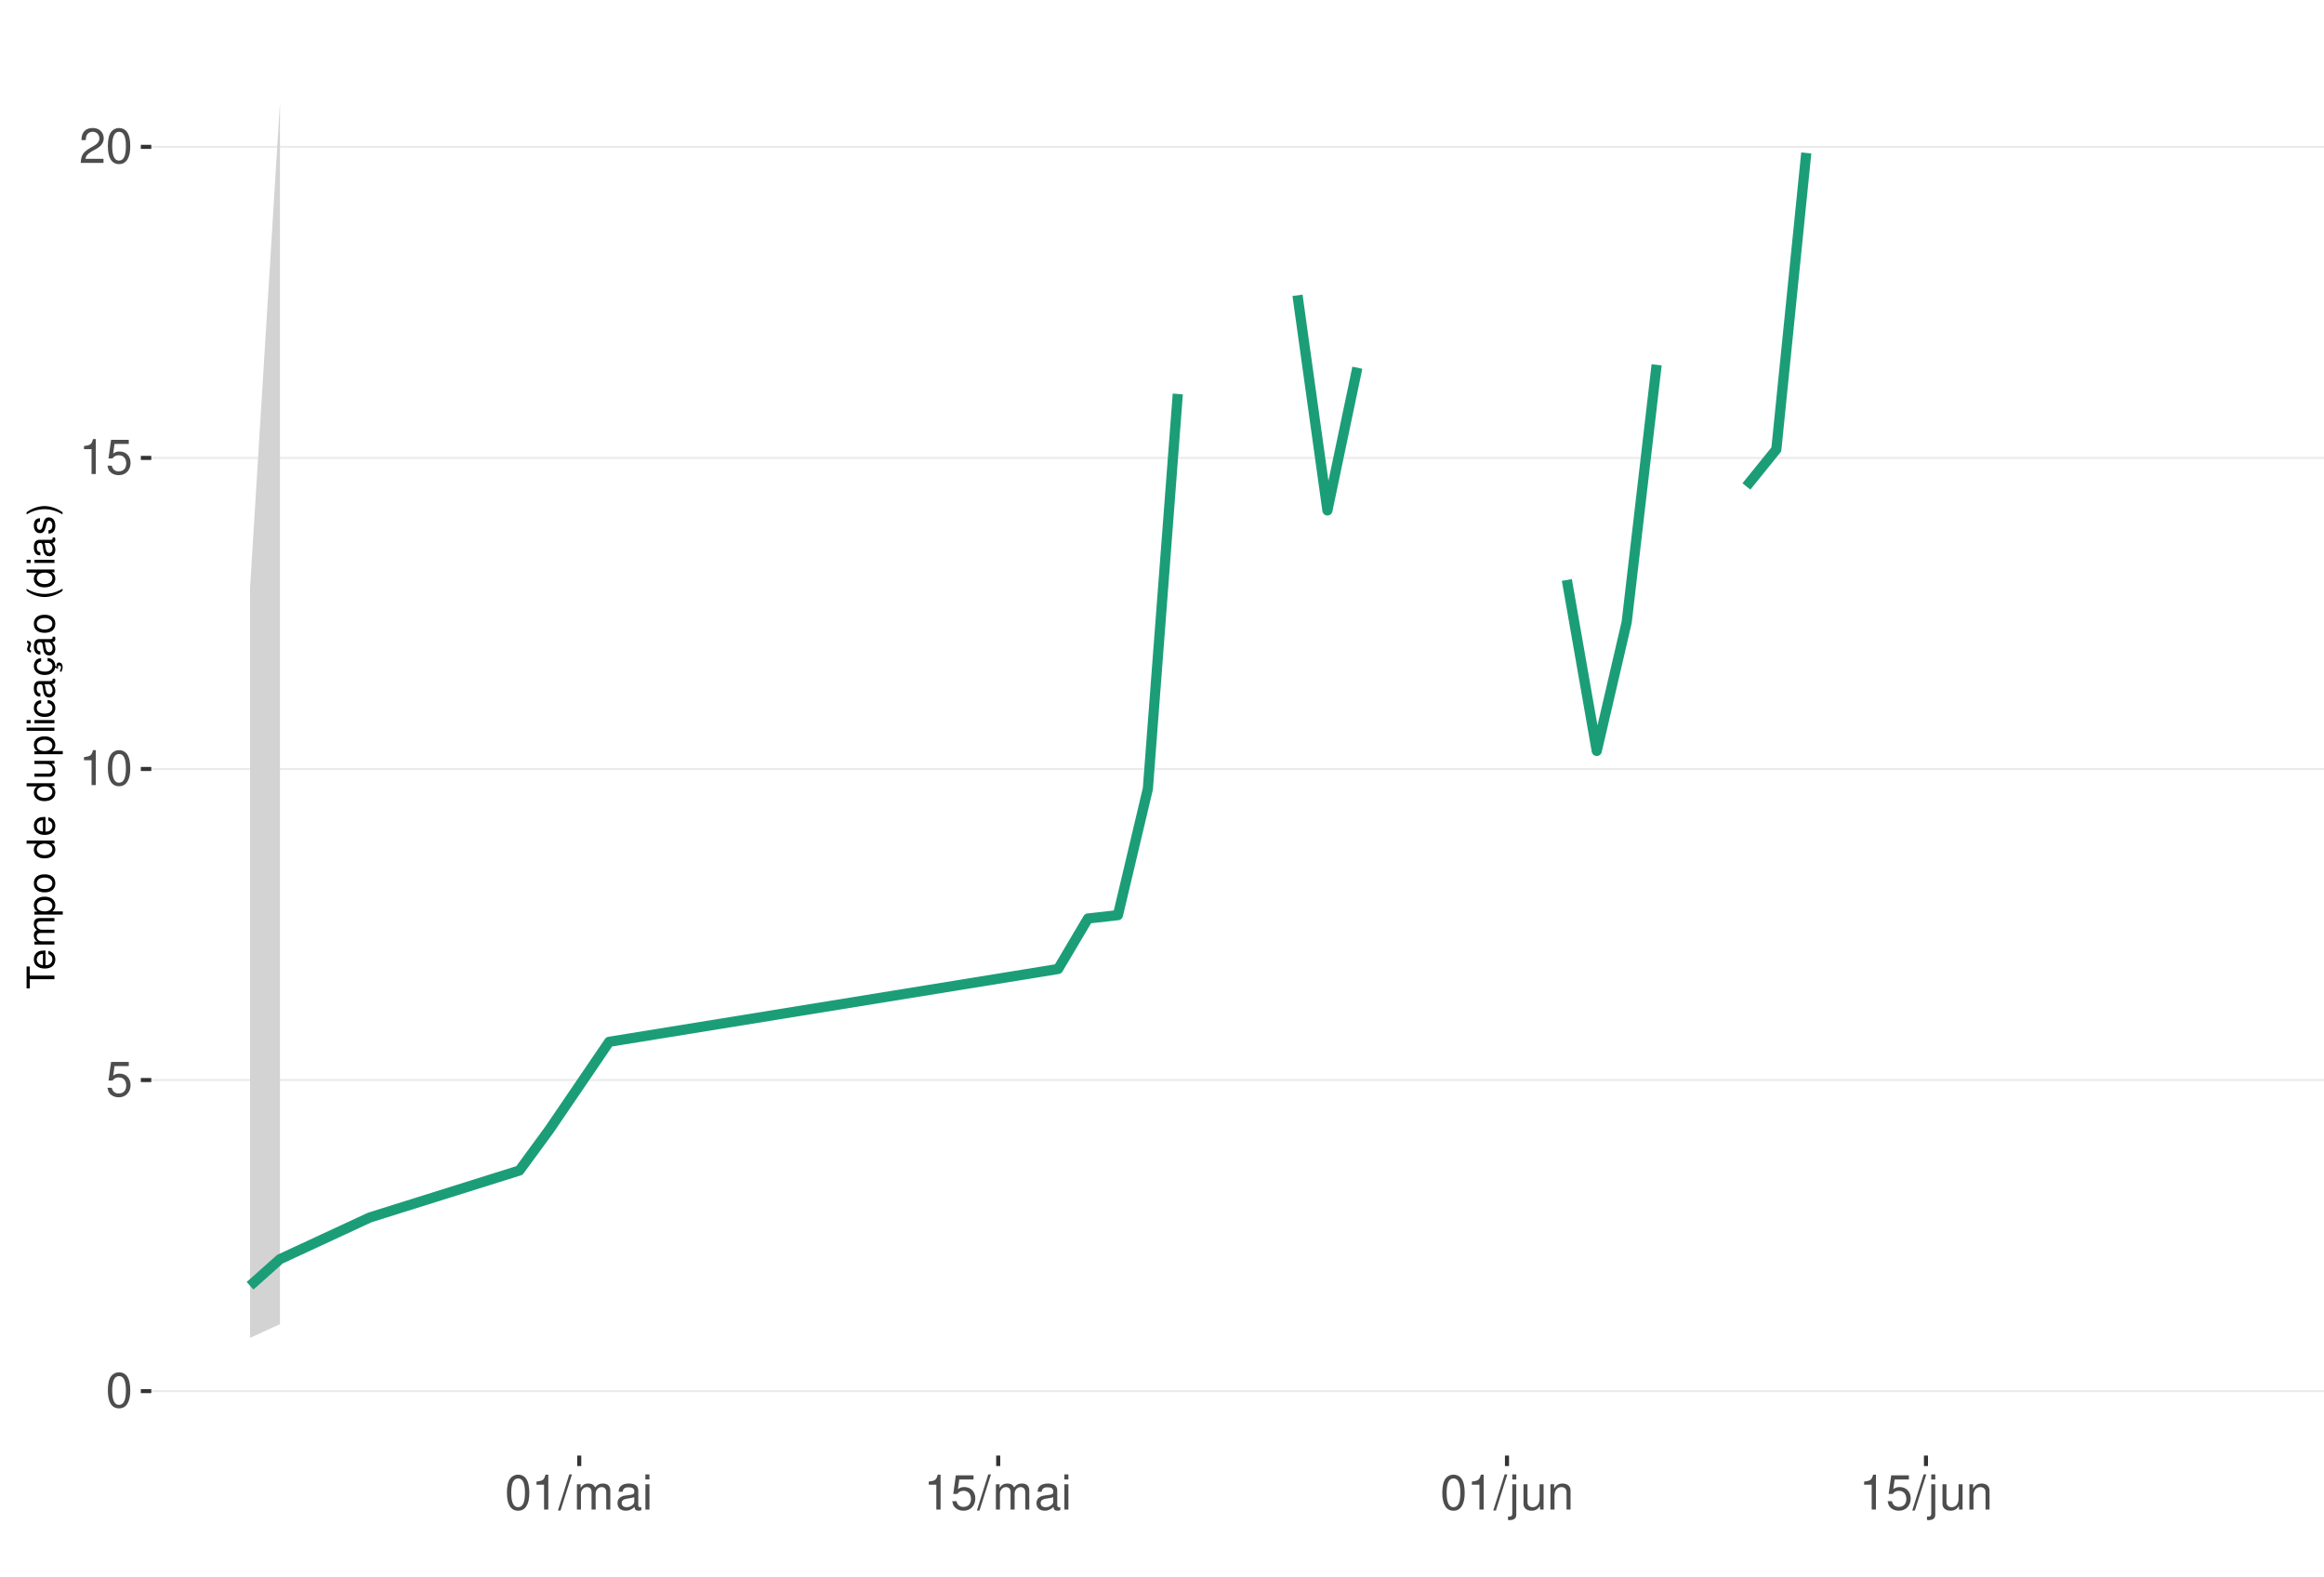
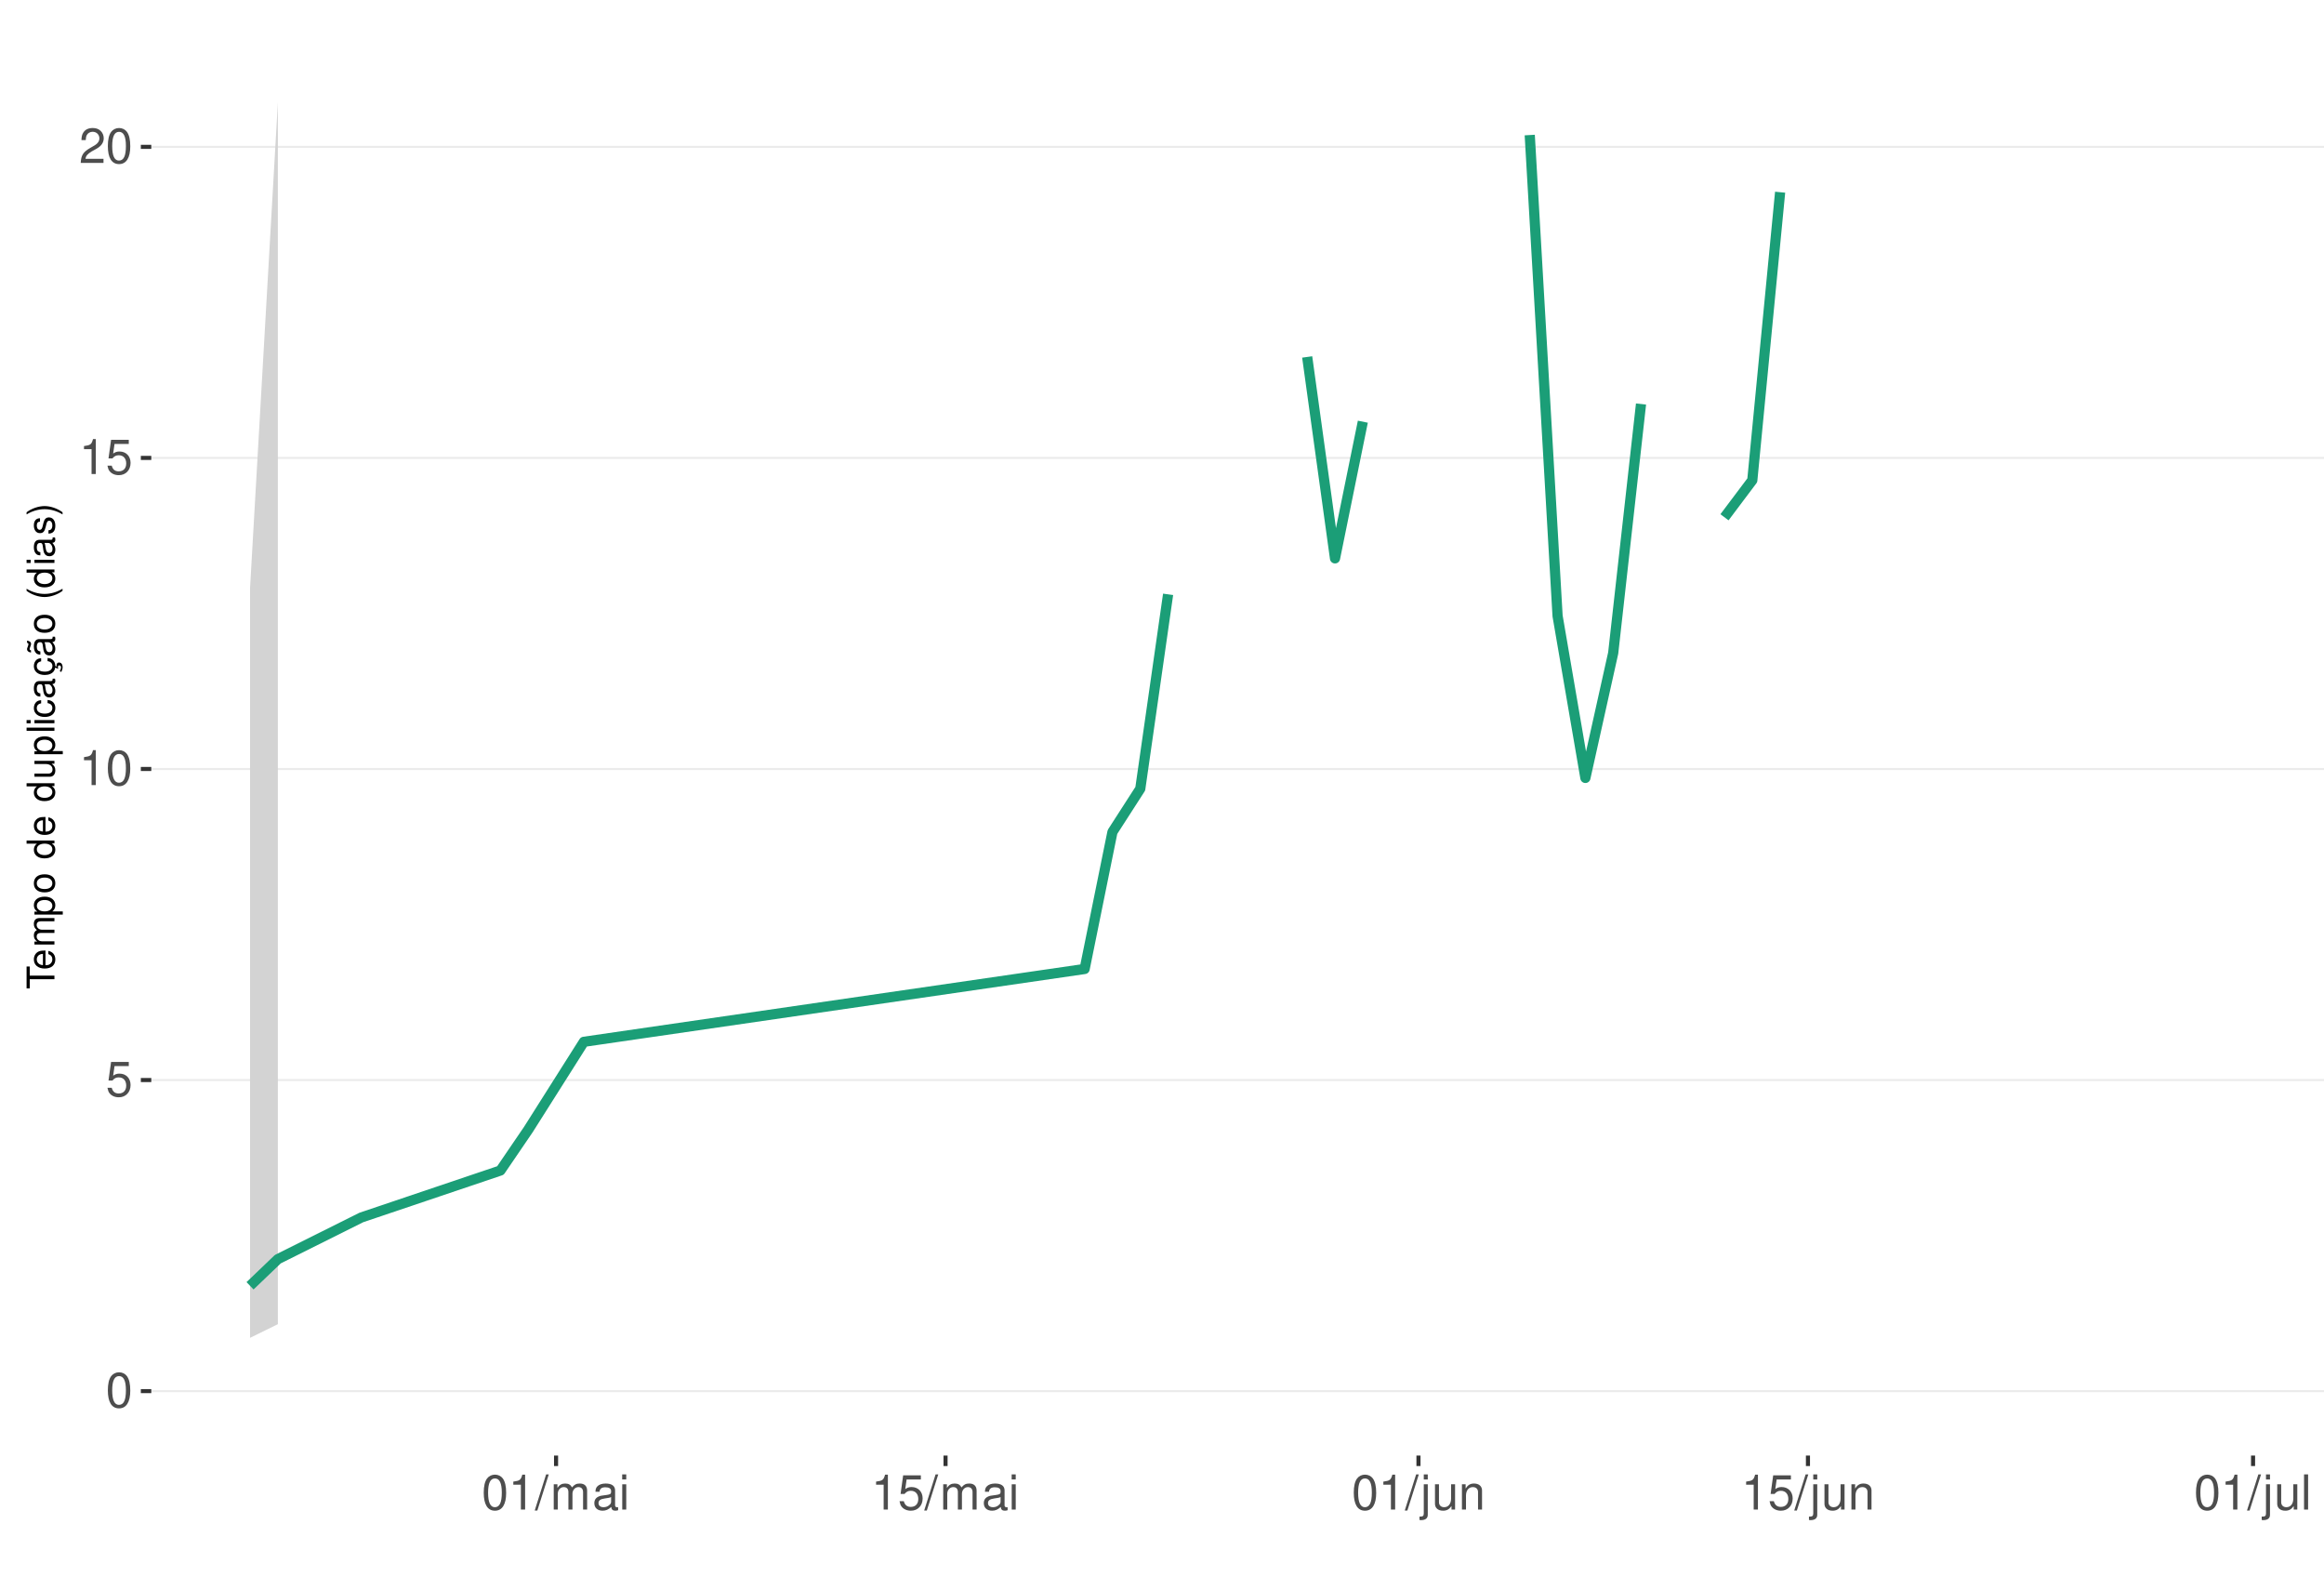
<svg xmlns="http://www.w3.org/2000/svg" xmlns:xlink="http://www.w3.org/1999/xlink" width="609pt" height="413pt" viewBox="0 0 609 413" version="1.1">
  <defs>
    <g>
      <symbol overflow="visible" id="glyph0-0">
        <path style="stroke:none;" d="" />
      </symbol>
      <symbol overflow="visible" id="glyph0-1">
        <path style="stroke:none;" d="M 3.484 -9.156 C 2.641 -9.156 1.891 -8.766 1.422 -8.156 C 0.828 -7.344 0.547 -6.125 0.547 -4.422 C 0.547 -1.344 1.562 0.297 3.484 0.297 C 5.375 0.297 6.422 -1.344 6.422 -4.359 C 6.422 -6.125 6.141 -7.312 5.547 -8.156 C 5.078 -8.781 4.328 -9.156 3.484 -9.156 Z M 3.484 -8.156 C 4.688 -8.156 5.281 -6.938 5.281 -4.453 C 5.281 -1.844 4.703 -0.625 3.453 -0.625 C 2.281 -0.625 1.688 -1.891 1.688 -4.422 C 1.688 -6.938 2.281 -8.156 3.484 -8.156 Z M 3.484 -8.156 " />
      </symbol>
      <symbol overflow="visible" id="glyph0-2">
        <path style="stroke:none;" d="M 6.031 -8.969 L 1.391 -8.969 L 0.719 -4.094 L 1.75 -4.094 C 2.266 -4.703 2.703 -4.922 3.406 -4.922 C 4.609 -4.922 5.359 -4.094 5.359 -2.766 C 5.359 -1.484 4.609 -0.703 3.391 -0.703 C 2.422 -0.703 1.828 -1.188 1.562 -2.203 L 0.438 -2.203 C 0.594 -1.469 0.719 -1.109 0.984 -0.781 C 1.5 -0.094 2.406 0.297 3.422 0.297 C 5.234 0.297 6.5 -1.031 6.5 -2.922 C 6.5 -4.703 5.312 -5.906 3.594 -5.906 C 2.969 -5.906 2.453 -5.75 1.938 -5.359 L 2.297 -7.875 L 6.031 -7.875 Z M 6.031 -8.969 " />
      </symbol>
      <symbol overflow="visible" id="glyph0-3">
        <path style="stroke:none;" d="M 3.281 -6.516 L 3.281 0 L 4.391 0 L 4.391 -9.156 L 3.656 -9.156 C 3.266 -7.75 3.016 -7.562 1.297 -7.328 L 1.297 -6.516 Z M 3.281 -6.516 " />
      </symbol>
      <symbol overflow="visible" id="glyph0-4">
        <path style="stroke:none;" d="M 6.406 -1.094 L 1.688 -1.094 C 1.797 -1.859 2.203 -2.344 3.297 -3.016 L 4.562 -3.719 C 5.828 -4.422 6.469 -5.359 6.469 -6.484 C 6.469 -7.234 6.156 -7.953 5.625 -8.438 C 5.094 -8.922 4.438 -9.156 3.594 -9.156 C 2.453 -9.156 1.609 -8.75 1.109 -7.953 C 0.797 -7.484 0.656 -6.906 0.625 -5.984 L 1.75 -5.984 C 1.781 -6.609 1.859 -6.969 2.016 -7.281 C 2.297 -7.828 2.891 -8.172 3.562 -8.172 C 4.562 -8.172 5.328 -7.438 5.328 -6.453 C 5.328 -5.719 4.906 -5.094 4.109 -4.625 L 2.953 -3.953 C 1.078 -2.875 0.531 -2.016 0.438 -0.016 L 6.406 -0.016 Z M 6.406 -1.094 " />
      </symbol>
      <symbol overflow="visible" id="glyph0-5">
        <path style="stroke:none;" d="M 2.891 -9.219 L -0.094 0.25 L 0.594 0.25 L 3.594 -9.219 Z M 2.891 -9.219 " />
      </symbol>
      <symbol overflow="visible" id="glyph0-6">
        <path style="stroke:none;" d="M 0.891 -6.625 L 0.891 0 L 1.953 0 L 1.953 -4.156 C 1.953 -5.125 2.641 -5.891 3.5 -5.891 C 4.297 -5.891 4.734 -5.422 4.734 -4.562 L 4.734 0 L 5.797 0 L 5.797 -4.156 C 5.797 -5.125 6.5 -5.891 7.359 -5.891 C 8.125 -5.891 8.578 -5.406 8.578 -4.562 L 8.578 0 L 9.641 0 L 9.641 -4.969 C 9.641 -6.156 8.953 -6.828 7.719 -6.828 C 6.828 -6.828 6.297 -6.562 5.688 -5.812 C 5.297 -6.516 4.766 -6.828 3.891 -6.828 C 3.016 -6.828 2.422 -6.5 1.859 -5.688 L 1.859 -6.625 Z M 0.891 -6.625 " />
      </symbol>
      <symbol overflow="visible" id="glyph0-7">
        <path style="stroke:none;" d="M 6.766 -0.625 C 6.656 -0.594 6.609 -0.594 6.547 -0.594 C 6.172 -0.594 5.969 -0.781 5.969 -1.109 L 5.969 -5.016 C 5.969 -6.188 5.109 -6.828 3.484 -6.828 C 2.5 -6.828 1.734 -6.547 1.281 -6.047 C 0.969 -5.703 0.844 -5.328 0.828 -4.672 L 1.891 -4.672 C 1.969 -5.484 2.453 -5.844 3.438 -5.844 C 4.406 -5.844 4.922 -5.5 4.922 -4.859 L 4.922 -4.578 C 4.906 -4.125 4.688 -3.969 3.828 -3.844 C 2.328 -3.656 2.094 -3.609 1.703 -3.438 C 0.922 -3.109 0.531 -2.531 0.531 -1.672 C 0.531 -0.469 1.359 0.297 2.703 0.297 C 3.547 0.297 4.219 0 4.969 -0.688 C 5.031 0 5.359 0.297 6.047 0.297 C 6.281 0.297 6.422 0.266 6.766 0.172 Z M 4.922 -2.094 C 4.922 -1.734 4.828 -1.516 4.5 -1.234 C 4.078 -0.828 3.562 -0.625 2.938 -0.625 C 2.109 -0.625 1.625 -1.031 1.625 -1.703 C 1.625 -2.391 2.094 -2.75 3.234 -2.906 C 4.359 -3.062 4.562 -3.109 4.922 -3.281 Z M 4.922 -2.094 " />
      </symbol>
      <symbol overflow="visible" id="glyph0-8">
        <path style="stroke:none;" d="M 1.891 -6.625 L 0.844 -6.625 L 0.844 0 L 1.891 0 Z M 1.891 -9.219 L 0.828 -9.219 L 0.828 -7.891 L 1.891 -7.891 Z M 1.891 -9.219 " />
      </symbol>
      <symbol overflow="visible" id="glyph0-9">
        <path style="stroke:none;" d="M 0.891 -6.625 L 0.891 0.969 C 0.891 1.625 0.688 1.828 0.031 1.828 C -0.047 1.828 -0.094 1.828 -0.234 1.828 L -0.234 2.719 C -0.094 2.75 -0.031 2.766 0.125 2.766 C 1.312 2.766 1.938 2.297 1.938 1.375 L 1.938 -6.625 Z M 1.938 -9.219 L 0.891 -9.219 L 0.891 -7.891 L 1.938 -7.891 Z M 1.938 -9.219 " />
      </symbol>
      <symbol overflow="visible" id="glyph0-10">
        <path style="stroke:none;" d="M 6.094 0 L 6.094 -6.625 L 5.047 -6.625 L 5.047 -2.875 C 5.047 -1.516 4.344 -0.625 3.234 -0.625 C 2.406 -0.625 1.875 -1.141 1.875 -1.938 L 1.875 -6.625 L 0.828 -6.625 L 0.828 -1.516 C 0.828 -0.422 1.641 0.297 2.938 0.297 C 3.906 0.297 4.531 -0.047 5.156 -0.922 L 5.156 0 Z M 6.094 0 " />
      </symbol>
      <symbol overflow="visible" id="glyph0-11">
        <path style="stroke:none;" d="M 0.891 -6.625 L 0.891 0 L 1.953 0 L 1.953 -3.656 C 1.953 -5.016 2.656 -5.891 3.75 -5.891 C 4.578 -5.891 5.109 -5.391 5.109 -4.594 L 5.109 0 L 6.156 0 L 6.156 -5.016 C 6.156 -6.109 5.344 -6.828 4.062 -6.828 C 3.078 -6.828 2.438 -6.438 1.859 -5.516 L 1.859 -6.625 Z M 0.891 -6.625 " />
+       </symbol>
+       <symbol overflow="visible" id="glyph0-12">
+         <path style="stroke:none;" d="M 1.922 -9.219 L 0.859 -9.219 L 0.859 0 L 1.922 0 Z M 1.922 -9.219 " />
      </symbol>
      <symbol overflow="visible" id="glyph1-0">
        <path style="stroke:none;" d="" />
      </symbol>
      <symbol overflow="visible" id="glyph1-1">
        <path style="stroke:none;" d="M -6.469 -3.547 L -6.469 -5.938 L -7.297 -5.938 L -7.297 -0.203 L -6.469 -0.203 L -6.469 -2.609 L 0 -2.609 L 0 -3.547 Z M -6.469 -3.547 " />
      </symbol>
      <symbol overflow="visible" id="glyph1-2">
        <path style="stroke:none;" d="M -2.344 -5.125 C -3.141 -5.125 -3.625 -5.062 -4.016 -4.922 C -4.875 -4.578 -5.391 -3.781 -5.391 -2.797 C -5.391 -1.344 -4.281 -0.406 -2.547 -0.406 C -0.812 -0.406 0.234 -1.297 0.234 -2.781 C 0.234 -3.984 -0.453 -4.812 -1.594 -5.016 L -1.594 -4.188 C -0.906 -3.953 -0.547 -3.484 -0.547 -2.812 C -0.547 -2.281 -0.781 -1.828 -1.219 -1.547 C -1.516 -1.344 -1.812 -1.281 -2.344 -1.266 Z M -3.016 -1.297 C -3.984 -1.359 -4.625 -1.953 -4.625 -2.797 C -4.625 -3.641 -3.953 -4.234 -3.016 -4.234 Z M -3.016 -1.297 " />
      </symbol>
      <symbol overflow="visible" id="glyph1-3">
        <path style="stroke:none;" d="M -5.234 -0.703 L 0 -0.703 L 0 -1.547 L -3.297 -1.547 C -4.047 -1.547 -4.656 -2.094 -4.656 -2.766 C -4.656 -3.391 -4.281 -3.734 -3.609 -3.734 L 0 -3.734 L 0 -4.578 L -3.297 -4.578 C -4.047 -4.578 -4.656 -5.125 -4.656 -5.812 C -4.656 -6.422 -4.266 -6.781 -3.609 -6.781 L 0 -6.781 L 0 -7.625 L -3.938 -7.625 C -4.875 -7.625 -5.391 -7.078 -5.391 -6.094 C -5.391 -5.406 -5.188 -4.984 -4.594 -4.484 C -5.156 -4.188 -5.391 -3.766 -5.391 -3.078 C -5.391 -2.375 -5.125 -1.906 -4.5 -1.469 L -5.234 -1.469 Z M -5.234 -0.703 " />
      </symbol>
      <symbol overflow="visible" id="glyph1-4">
        <path style="stroke:none;" d="M 2.188 -0.547 L 2.188 -1.375 L -0.547 -1.375 C -0.016 -1.812 0.234 -2.312 0.234 -2.984 C 0.234 -4.344 -0.859 -5.234 -2.531 -5.234 C -4.297 -5.234 -5.391 -4.375 -5.391 -2.984 C -5.391 -2.266 -5.062 -1.703 -4.453 -1.312 L -5.234 -1.312 L -5.234 -0.547 Z M -4.609 -2.844 C -4.609 -3.766 -3.797 -4.359 -2.547 -4.359 C -1.359 -4.359 -0.547 -3.75 -0.547 -2.844 C -0.547 -1.953 -1.344 -1.375 -2.578 -1.375 C -3.812 -1.375 -4.609 -1.953 -4.609 -2.844 Z M -4.609 -2.844 " />
      </symbol>
      <symbol overflow="visible" id="glyph1-5">
        <path style="stroke:none;" d="M -5.391 -2.719 C -5.391 -1.234 -4.344 -0.359 -2.578 -0.359 C -0.812 -0.359 0.234 -1.234 0.234 -2.734 C 0.234 -4.203 -0.812 -5.094 -2.547 -5.094 C -4.359 -5.094 -5.391 -4.234 -5.391 -2.719 Z M -4.625 -2.734 C -4.625 -3.672 -3.844 -4.234 -2.547 -4.234 C -1.312 -4.234 -0.547 -3.656 -0.547 -2.734 C -0.547 -1.797 -1.312 -1.234 -2.578 -1.234 C -3.844 -1.234 -4.625 -1.797 -4.625 -2.734 Z M -4.625 -2.734 " />
      </symbol>
      <symbol overflow="visible" id="glyph1-6">
        <path style="stroke:none;" d="" />
      </symbol>
      <symbol overflow="visible" id="glyph1-7">
        <path style="stroke:none;" d="M -7.297 -4.953 L -7.297 -4.125 L -4.578 -4.125 C -5.109 -3.766 -5.391 -3.203 -5.391 -2.516 C -5.391 -1.156 -4.297 -0.266 -2.625 -0.266 C -0.859 -0.266 0.234 -1.125 0.234 -2.547 C 0.234 -3.266 -0.047 -3.766 -0.688 -4.203 L 0 -4.203 L 0 -4.953 Z M -4.609 -2.656 C -4.609 -3.547 -3.812 -4.125 -2.562 -4.125 C -1.344 -4.125 -0.547 -3.547 -0.547 -2.656 C -0.547 -1.734 -1.359 -1.125 -2.578 -1.125 C -3.797 -1.125 -4.609 -1.734 -4.609 -2.656 Z M -4.609 -2.656 " />
      </symbol>
      <symbol overflow="visible" id="glyph1-8">
        <path style="stroke:none;" d="M 0 -4.812 L -5.234 -4.812 L -5.234 -3.984 L -2.266 -3.984 C -1.203 -3.984 -0.5 -3.438 -0.5 -2.562 C -0.5 -1.906 -0.906 -1.484 -1.531 -1.484 L -5.234 -1.484 L -5.234 -0.656 L -1.203 -0.656 C -0.328 -0.656 0.234 -1.297 0.234 -2.312 C 0.234 -3.094 -0.047 -3.578 -0.734 -4.062 L 0 -4.062 Z M 0 -4.812 " />
      </symbol>
      <symbol overflow="visible" id="glyph1-9">
        <path style="stroke:none;" d="M -7.297 -1.516 L -7.297 -0.688 L 0 -0.688 L 0 -1.516 Z M -7.297 -1.516 " />
      </symbol>
      <symbol overflow="visible" id="glyph1-10">
        <path style="stroke:none;" d="M -5.234 -1.5 L -5.234 -0.672 L 0 -0.672 L 0 -1.5 Z M -7.297 -1.5 L -7.297 -0.656 L -6.234 -0.656 L -6.234 -1.5 Z M -7.297 -1.5 " />
      </symbol>
      <symbol overflow="visible" id="glyph1-11">
        <path style="stroke:none;" d="M -3.484 -4.703 C -3.984 -4.672 -4.312 -4.562 -4.609 -4.359 C -5.094 -4 -5.391 -3.375 -5.391 -2.641 C -5.391 -1.219 -4.266 -0.312 -2.531 -0.312 C -0.844 -0.312 0.234 -1.203 0.234 -2.625 C 0.234 -3.875 -0.516 -4.672 -1.797 -4.766 L -1.797 -3.938 C -0.953 -3.797 -0.547 -3.359 -0.547 -2.656 C -0.547 -1.734 -1.297 -1.188 -2.531 -1.188 C -3.844 -1.188 -4.625 -1.719 -4.625 -2.625 C -4.625 -3.328 -4.203 -3.766 -3.484 -3.875 Z M -3.484 -4.703 " />
      </symbol>
      <symbol overflow="visible" id="glyph1-12">
        <path style="stroke:none;" d="M -0.484 -5.344 C -0.469 -5.266 -0.469 -5.219 -0.469 -5.172 C -0.469 -4.875 -0.625 -4.719 -0.875 -4.719 L -3.953 -4.719 C -4.891 -4.719 -5.391 -4.047 -5.391 -2.75 C -5.391 -1.984 -5.172 -1.375 -4.781 -1.016 C -4.516 -0.766 -4.203 -0.672 -3.688 -0.656 L -3.688 -1.484 C -4.328 -1.562 -4.625 -1.938 -4.625 -2.719 C -4.625 -3.484 -4.344 -3.891 -3.844 -3.891 L -3.625 -3.891 C -3.266 -3.875 -3.125 -3.703 -3.047 -3.016 C -2.891 -1.844 -2.844 -1.656 -2.719 -1.344 C -2.453 -0.734 -2 -0.422 -1.312 -0.422 C -0.375 -0.422 0.234 -1.078 0.234 -2.141 C 0.234 -2.797 0 -3.328 -0.547 -3.922 C 0 -3.984 0.234 -4.234 0.234 -4.781 C 0.234 -4.953 0.203 -5.062 0.141 -5.344 Z M -1.656 -3.891 C -1.375 -3.891 -1.203 -3.812 -0.969 -3.562 C -0.656 -3.219 -0.5 -2.812 -0.5 -2.312 C -0.5 -1.672 -0.812 -1.297 -1.344 -1.297 C -1.891 -1.297 -2.172 -1.656 -2.297 -2.547 C -2.422 -3.438 -2.453 -3.609 -2.594 -3.891 Z M -1.656 -3.891 " />
      </symbol>
      <symbol overflow="visible" id="glyph1-13">
        <path style="stroke:none;" d="M 0.234 -2.641 C 0.234 -3.875 -0.547 -4.703 -1.797 -4.766 L -1.797 -3.938 C -0.953 -3.797 -0.531 -3.359 -0.531 -2.656 C -0.531 -1.734 -1.281 -1.188 -2.516 -1.188 C -3.844 -1.188 -4.625 -1.719 -4.625 -2.625 C -4.625 -3.328 -4.203 -3.766 -3.484 -3.875 L -3.484 -4.703 C -3.984 -4.672 -4.312 -4.562 -4.609 -4.359 C -5.094 -4 -5.391 -3.375 -5.391 -2.641 C -5.391 -1.219 -4.266 -0.312 -2.531 -0.312 C -1.469 -0.312 -0.625 -0.672 -0.156 -1.312 C 0.047 -1.594 0.125 -1.812 0.203 -2.25 L 0.922 -1.938 L 0.984 -2.062 C 0.938 -2.188 0.906 -2.25 0.906 -2.375 C 0.906 -2.656 1.047 -2.828 1.281 -2.828 C 1.547 -2.828 1.734 -2.594 1.734 -2.297 C 1.734 -2.031 1.672 -1.844 1.438 -1.406 L 1.406 -1.312 L 1.812 -1.094 C 2.078 -1.75 2.141 -1.953 2.141 -2.344 C 2.141 -3.109 1.781 -3.578 1.203 -3.578 C 0.781 -3.578 0.547 -3.297 0.547 -2.797 C 0.547 -2.703 0.547 -2.641 0.562 -2.516 Z M 0.234 -2.641 " />
      </symbol>
      <symbol overflow="visible" id="glyph1-14">
        <path style="stroke:none;" d="M -0.484 -5.344 C -0.469 -5.266 -0.469 -5.219 -0.469 -5.172 C -0.469 -4.875 -0.625 -4.719 -0.875 -4.719 L -3.953 -4.719 C -4.891 -4.719 -5.391 -4.047 -5.391 -2.75 C -5.391 -1.984 -5.172 -1.375 -4.781 -1.016 C -4.516 -0.766 -4.203 -0.672 -3.688 -0.656 L -3.688 -1.484 C -4.328 -1.562 -4.625 -1.938 -4.625 -2.719 C -4.625 -3.484 -4.344 -3.891 -3.844 -3.891 L -3.625 -3.891 C -3.266 -3.875 -3.125 -3.703 -3.047 -3.016 C -2.891 -1.844 -2.844 -1.656 -2.719 -1.344 C -2.453 -0.734 -2 -0.422 -1.312 -0.422 C -0.375 -0.422 0.234 -1.078 0.234 -2.141 C 0.234 -2.797 0 -3.328 -0.547 -3.922 C 0 -3.984 0.234 -4.234 0.234 -4.781 C 0.234 -4.953 0.203 -5.062 0.141 -5.344 Z M -1.656 -3.891 C -1.375 -3.891 -1.203 -3.812 -0.969 -3.562 C -0.656 -3.219 -0.5 -2.812 -0.5 -2.312 C -0.5 -1.672 -0.812 -1.297 -1.344 -1.297 C -1.891 -1.297 -2.172 -1.656 -2.297 -2.547 C -2.422 -3.438 -2.453 -3.609 -2.594 -3.891 Z M -7.172 -3.75 C -6.922 -3.672 -6.812 -3.547 -6.812 -3.375 C -6.812 -3.25 -6.875 -2.984 -6.984 -2.734 C -7.156 -2.312 -7.172 -2.25 -7.172 -2.047 C -7.172 -1.594 -6.797 -1.297 -6.141 -1.188 L -6.141 -1.766 C -6.375 -1.812 -6.5 -1.938 -6.5 -2.094 C -6.5 -2.203 -6.469 -2.344 -6.375 -2.578 C -6.156 -3.156 -6.125 -3.234 -6.125 -3.438 C -6.125 -3.922 -6.484 -4.219 -7.172 -4.312 Z M -7.172 -3.75 " />
      </symbol>
      <symbol overflow="visible" id="glyph1-15">
        <path style="stroke:none;" d="M -7.297 -2.359 C -5.984 -1.359 -4.156 -0.734 -2.594 -0.734 C -1.016 -0.734 0.812 -1.359 2.125 -2.359 L 2.125 -2.906 C 0.688 -2.031 -0.984 -1.547 -2.594 -1.547 C -4.188 -1.547 -5.875 -2.031 -7.297 -2.906 Z M -7.297 -2.359 " />
      </symbol>
      <symbol overflow="visible" id="glyph1-16">
        <path style="stroke:none;" d="M -3.781 -4.375 C -4.812 -4.375 -5.391 -3.688 -5.391 -2.484 C -5.391 -1.266 -4.766 -0.469 -3.797 -0.469 C -2.969 -0.469 -2.578 -0.891 -2.281 -2.125 L -2.094 -2.906 C -1.953 -3.484 -1.734 -3.719 -1.375 -3.719 C -0.875 -3.719 -0.547 -3.234 -0.547 -2.5 C -0.547 -2.047 -0.672 -1.672 -0.891 -1.453 C -1.047 -1.328 -1.188 -1.266 -1.562 -1.219 L -1.562 -0.344 C -0.344 -0.375 0.234 -1.062 0.234 -2.438 C 0.234 -3.75 -0.422 -4.594 -1.438 -4.594 C -2.203 -4.594 -2.641 -4.156 -2.891 -3.109 L -3.078 -2.312 C -3.234 -1.625 -3.453 -1.344 -3.828 -1.344 C -4.312 -1.344 -4.625 -1.766 -4.625 -2.453 C -4.625 -3.125 -4.328 -3.484 -3.781 -3.5 Z M -3.781 -4.375 " />
      </symbol>
      <symbol overflow="visible" id="glyph1-17">
        <path style="stroke:none;" d="M 2.125 -0.938 C 0.812 -1.938 -1.016 -2.562 -2.578 -2.562 C -4.156 -2.562 -5.984 -1.938 -7.297 -0.938 L -7.297 -0.375 C -5.859 -1.266 -4.188 -1.75 -2.578 -1.75 C -0.984 -1.75 0.703 -1.266 2.125 -0.375 Z M 2.125 -0.938 " />
      </symbol>
    </g>
    <clipPath id="clip1">
      <path d="M 39.645 9.961 L 609 9.961 L 609 381.328 L 39.645 381.328 Z M 39.645 9.961 " />
    </clipPath>
    <clipPath id="clip2">
      <path d="M 39.645 364 L 609 364 L 609 365 L 39.645 365 Z M 39.645 364 " />
    </clipPath>
    <clipPath id="clip3">
      <path d="M 39.645 282 L 609 282 L 609 284 L 39.645 284 Z M 39.645 282 " />
    </clipPath>
    <clipPath id="clip4">
      <path d="M 39.645 201 L 609 201 L 609 202 L 39.645 202 Z M 39.645 201 " />
    </clipPath>
    <clipPath id="clip5">
      <path d="M 39.645 119 L 609 119 L 609 121 L 39.645 121 Z M 39.645 119 " />
    </clipPath>
    <clipPath id="clip6">
      <path d="M 39.645 38 L 609 38 L 609 39 L 39.645 39 Z M 39.645 38 " />
    </clipPath>
  </defs>
  <g id="surface271">
    <rect x="0" y="0" width="609" height="413" style="fill:rgb(100%,100%,100%);fill-opacity:1;stroke:none;" />
    <rect x="0" y="0" width="609" height="413" style="fill:rgb(100%,100%,100%);fill-opacity:1;stroke:none;" />
    <path style="fill:none;stroke-width:1.067;stroke-linecap:round;stroke-linejoin:round;stroke:rgb(100%,100%,100%);stroke-opacity:1;stroke-miterlimit:10;" d="M 0 413 L 609 413 L 609 0 L 0 0 Z M 0 413 " />
    <g clip-path="url(#clip1)" clip-rule="nonzero">
      <path style=" stroke:none;fill-rule:nonzero;fill:rgb(100%,100%,100%);fill-opacity:1;" d="M 39.645 381.328 L 609 381.328 L 609 9.961 L 39.645 9.961 Z M 39.645 381.328 " />
    </g>
    <g clip-path="url(#clip2)" clip-rule="nonzero">
      <path style="fill:none;stroke-width:0.533;stroke-linecap:butt;stroke-linejoin:round;stroke:rgb(92.157%,92.157%,92.157%);stroke-opacity:1;stroke-miterlimit:10;" d="M 39.645 364.449 L 609 364.449 " />
    </g>
    <g clip-path="url(#clip3)" clip-rule="nonzero">
      <path style="fill:none;stroke-width:0.533;stroke-linecap:butt;stroke-linejoin:round;stroke:rgb(92.157%,92.157%,92.157%);stroke-opacity:1;stroke-miterlimit:10;" d="M 39.645 282.953 L 609 282.953 " />
    </g>
    <g clip-path="url(#clip4)" clip-rule="nonzero">
      <path style="fill:none;stroke-width:0.533;stroke-linecap:butt;stroke-linejoin:round;stroke:rgb(92.157%,92.157%,92.157%);stroke-opacity:1;stroke-miterlimit:10;" d="M 39.645 201.461 L 609 201.461 " />
    </g>
    <g clip-path="url(#clip5)" clip-rule="nonzero">
      <path style="fill:none;stroke-width:0.533;stroke-linecap:butt;stroke-linejoin:round;stroke:rgb(92.157%,92.157%,92.157%);stroke-opacity:1;stroke-miterlimit:10;" d="M 39.645 119.969 L 609 119.969 " />
    </g>
    <g clip-path="url(#clip6)" clip-rule="nonzero">
      <path style="fill:none;stroke-width:0.533;stroke-linecap:butt;stroke-linejoin:round;stroke:rgb(92.157%,92.157%,92.157%);stroke-opacity:1;stroke-miterlimit:10;" d="M 39.645 38.473 L 609 38.473 " />
    </g>
-     <path style=" stroke:none;fill-rule:nonzero;fill:rgb(82.745%,82.745%,82.745%);fill-opacity:1;" d="M 65.523 154.105 L 73.367 26.844 L 73.367 346.91 L 65.523 350.492 Z M 65.523 154.105 " />
-     <path style="fill:none;stroke-width:2.667;stroke-linecap:butt;stroke-linejoin:round;stroke:rgb(10.588%,61.961%,46.667%);stroke-opacity:1;stroke-miterlimit:10;" d="M 65.523 336.852 L 73.367 329.871 L 96.895 318.957 L 136.105 306.652 L 143.949 295.961 L 159.633 272.934 L 277.27 253.855 L 285.109 240.625 L 292.953 239.75 L 300.797 206.637 L 308.637 103.207 " />
-     <path style="fill:none;stroke-width:2.667;stroke-linecap:butt;stroke-linejoin:round;stroke:rgb(10.588%,61.961%,46.667%);stroke-opacity:1;stroke-miterlimit:10;" d="M 340.008 77.363 L 347.848 133.719 L 355.691 96.34 " />
-     <path style="fill:none;stroke-width:2.667;stroke-linecap:butt;stroke-linejoin:round;stroke:rgb(10.588%,61.961%,46.667%);stroke-opacity:1;stroke-miterlimit:10;" d="M 410.59 151.941 L 418.43 196.73 L 426.273 162.984 L 434.117 95.57 " />
-     <path style="fill:none;stroke-width:2.667;stroke-linecap:butt;stroke-linejoin:round;stroke:rgb(10.588%,61.961%,46.667%);stroke-opacity:1;stroke-miterlimit:10;" d="M 457.641 127.438 L 465.484 117.742 L 473.328 40.074 " />
+     <path style=" stroke:none;fill-rule:nonzero;fill:rgb(82.745%,82.745%,82.745%);fill-opacity:1;" d="M 65.523 154.105 L 72.816 26.844 L 72.816 346.91 L 65.523 350.492 Z M 65.523 154.105 " />
+     <path style="fill:none;stroke-width:2.667;stroke-linecap:butt;stroke-linejoin:round;stroke:rgb(10.588%,61.961%,46.667%);stroke-opacity:1;stroke-miterlimit:10;" d="M 65.523 336.852 L 72.816 329.871 L 94.684 318.957 L 131.137 306.652 L 138.426 295.961 L 153.004 272.934 L 284.227 253.855 L 291.516 217.961 L 298.809 206.637 L 306.098 155.711 " />
+     <path style="fill:none;stroke-width:2.667;stroke-linecap:butt;stroke-linejoin:round;stroke:rgb(10.588%,61.961%,46.667%);stroke-opacity:1;stroke-miterlimit:10;" d="M 342.547 93.516 L 349.836 146.285 L 357.129 110.477 " />
+     <path style="fill:none;stroke-width:2.667;stroke-linecap:butt;stroke-linejoin:round;stroke:rgb(10.588%,61.961%,46.667%);stroke-opacity:1;stroke-miterlimit:10;" d="M 400.867 35.379 L 408.16 161.367 L 415.449 203.805 L 422.738 171.066 L 430.027 105.848 " />
+     <path style="fill:none;stroke-width:2.667;stroke-linecap:butt;stroke-linejoin:round;stroke:rgb(10.588%,61.961%,46.667%);stroke-opacity:1;stroke-miterlimit:10;" d="M 451.898 135.516 L 459.188 125.82 L 466.48 50.352 " />
    <g style="fill:rgb(30.196%,30.196%,30.196%);fill-opacity:1;">
      <use xlink:href="#glyph0-1" x="27.715" y="368.671" />
    </g>
    <g style="fill:rgb(30.196%,30.196%,30.196%);fill-opacity:1;">
      <use xlink:href="#glyph0-2" x="27.715" y="287.175" />
    </g>
    <g style="fill:rgb(30.196%,30.196%,30.196%);fill-opacity:1;">
      <use xlink:href="#glyph0-3" x="20.715" y="205.683" />
      <use xlink:href="#glyph0-1" x="27.715" y="205.683" />
    </g>
    <g style="fill:rgb(30.196%,30.196%,30.196%);fill-opacity:1;">
      <use xlink:href="#glyph0-3" x="20.715" y="124.19" />
      <use xlink:href="#glyph0-2" x="27.715" y="124.19" />
    </g>
    <g style="fill:rgb(30.196%,30.196%,30.196%);fill-opacity:1;">
      <use xlink:href="#glyph0-4" x="20.715" y="42.694" />
      <use xlink:href="#glyph0-1" x="27.715" y="42.694" />
    </g>
    <path style="fill:none;stroke-width:1.067;stroke-linecap:butt;stroke-linejoin:round;stroke:rgb(20%,20%,20%);stroke-opacity:1;stroke-miterlimit:10;" d="M 36.906 364.449 L 39.645 364.449 " />
    <path style="fill:none;stroke-width:1.067;stroke-linecap:butt;stroke-linejoin:round;stroke:rgb(20%,20%,20%);stroke-opacity:1;stroke-miterlimit:10;" d="M 36.906 282.953 L 39.645 282.953 " />
    <path style="fill:none;stroke-width:1.067;stroke-linecap:butt;stroke-linejoin:round;stroke:rgb(20%,20%,20%);stroke-opacity:1;stroke-miterlimit:10;" d="M 36.906 201.461 L 39.645 201.461 " />
    <path style="fill:none;stroke-width:1.067;stroke-linecap:butt;stroke-linejoin:round;stroke:rgb(20%,20%,20%);stroke-opacity:1;stroke-miterlimit:10;" d="M 36.906 119.969 L 39.645 119.969 " />
    <path style="fill:none;stroke-width:1.067;stroke-linecap:butt;stroke-linejoin:round;stroke:rgb(20%,20%,20%);stroke-opacity:1;stroke-miterlimit:10;" d="M 36.906 38.473 L 39.645 38.473 " />
-     <path style="fill:none;stroke-width:1.067;stroke-linecap:butt;stroke-linejoin:round;stroke:rgb(20%,20%,20%);stroke-opacity:1;stroke-miterlimit:10;" d="M 151.789 384.07 L 151.789 381.328 " />
-     <path style="fill:none;stroke-width:1.067;stroke-linecap:butt;stroke-linejoin:round;stroke:rgb(20%,20%,20%);stroke-opacity:1;stroke-miterlimit:10;" d="M 261.582 384.07 L 261.582 381.328 " />
-     <path style="fill:none;stroke-width:1.067;stroke-linecap:butt;stroke-linejoin:round;stroke:rgb(20%,20%,20%);stroke-opacity:1;stroke-miterlimit:10;" d="M 394.902 384.07 L 394.902 381.328 " />
-     <path style="fill:none;stroke-width:1.067;stroke-linecap:butt;stroke-linejoin:round;stroke:rgb(20%,20%,20%);stroke-opacity:1;stroke-miterlimit:10;" d="M 504.695 384.07 L 504.695 381.328 " />
-     <g style="fill:rgb(30.196%,30.196%,30.196%);fill-opacity:1;">
-       <use xlink:href="#glyph0-1" x="132.289" y="395.483" />
-       <use xlink:href="#glyph0-3" x="139.289" y="395.483" />
-       <use xlink:href="#glyph0-5" x="146.289" y="395.483" />
-       <use xlink:href="#glyph0-6" x="150.289" y="395.483" />
-       <use xlink:href="#glyph0-7" x="161.289" y="395.483" />
-       <use xlink:href="#glyph0-8" x="168.289" y="395.483" />
-     </g>
-     <g style="fill:rgb(30.196%,30.196%,30.196%);fill-opacity:1;">
-       <use xlink:href="#glyph0-3" x="242.082" y="395.483" />
-       <use xlink:href="#glyph0-2" x="249.082" y="395.483" />
-       <use xlink:href="#glyph0-5" x="256.082" y="395.483" />
-       <use xlink:href="#glyph0-6" x="260.082" y="395.483" />
-       <use xlink:href="#glyph0-7" x="271.082" y="395.483" />
-       <use xlink:href="#glyph0-8" x="278.082" y="395.483" />
-     </g>
-     <g style="fill:rgb(30.196%,30.196%,30.196%);fill-opacity:1;">
-       <use xlink:href="#glyph0-1" x="377.402" y="395.483" />
-       <use xlink:href="#glyph0-3" x="384.402" y="395.483" />
-       <use xlink:href="#glyph0-5" x="391.402" y="395.483" />
-       <use xlink:href="#glyph0-9" x="395.402" y="395.483" />
-       <use xlink:href="#glyph0-10" x="398.402" y="395.483" />
-       <use xlink:href="#glyph0-11" x="405.402" y="395.483" />
-     </g>
-     <g style="fill:rgb(30.196%,30.196%,30.196%);fill-opacity:1;">
-       <use xlink:href="#glyph0-3" x="487.195" y="395.483" />
-       <use xlink:href="#glyph0-2" x="494.195" y="395.483" />
-       <use xlink:href="#glyph0-5" x="501.195" y="395.483" />
-       <use xlink:href="#glyph0-9" x="505.195" y="395.483" />
-       <use xlink:href="#glyph0-10" x="508.195" y="395.483" />
-       <use xlink:href="#glyph0-11" x="515.195" y="395.483" />
+     <path style="fill:none;stroke-width:1.067;stroke-linecap:butt;stroke-linejoin:round;stroke:rgb(20%,20%,20%);stroke-opacity:1;stroke-miterlimit:10;" d="M 145.715 384.07 L 145.715 381.328 " />
+     <path style="fill:none;stroke-width:1.067;stroke-linecap:butt;stroke-linejoin:round;stroke:rgb(20%,20%,20%);stroke-opacity:1;stroke-miterlimit:10;" d="M 247.777 384.07 L 247.777 381.328 " />
+     <path style="fill:none;stroke-width:1.067;stroke-linecap:butt;stroke-linejoin:round;stroke:rgb(20%,20%,20%);stroke-opacity:1;stroke-miterlimit:10;" d="M 371.707 384.07 L 371.707 381.328 " />
+     <path style="fill:none;stroke-width:1.067;stroke-linecap:butt;stroke-linejoin:round;stroke:rgb(20%,20%,20%);stroke-opacity:1;stroke-miterlimit:10;" d="M 473.77 384.07 L 473.77 381.328 " />
+     <path style="fill:none;stroke-width:1.067;stroke-linecap:butt;stroke-linejoin:round;stroke:rgb(20%,20%,20%);stroke-opacity:1;stroke-miterlimit:10;" d="M 590.41 384.07 L 590.41 381.328 " />
+     <g style="fill:rgb(30.196%,30.196%,30.196%);fill-opacity:1;">
+       <use xlink:href="#glyph0-1" x="126.215" y="395.483" />
+       <use xlink:href="#glyph0-3" x="133.215" y="395.483" />
+       <use xlink:href="#glyph0-5" x="140.215" y="395.483" />
+       <use xlink:href="#glyph0-6" x="144.215" y="395.483" />
+       <use xlink:href="#glyph0-7" x="155.215" y="395.483" />
+       <use xlink:href="#glyph0-8" x="162.215" y="395.483" />
+     </g>
+     <g style="fill:rgb(30.196%,30.196%,30.196%);fill-opacity:1;">
+       <use xlink:href="#glyph0-3" x="228.277" y="395.483" />
+       <use xlink:href="#glyph0-2" x="235.277" y="395.483" />
+       <use xlink:href="#glyph0-5" x="242.277" y="395.483" />
+       <use xlink:href="#glyph0-6" x="246.277" y="395.483" />
+       <use xlink:href="#glyph0-7" x="257.277" y="395.483" />
+       <use xlink:href="#glyph0-8" x="264.277" y="395.483" />
+     </g>
+     <g style="fill:rgb(30.196%,30.196%,30.196%);fill-opacity:1;">
+       <use xlink:href="#glyph0-1" x="354.207" y="395.483" />
+       <use xlink:href="#glyph0-3" x="361.207" y="395.483" />
+       <use xlink:href="#glyph0-5" x="368.207" y="395.483" />
+       <use xlink:href="#glyph0-9" x="372.207" y="395.483" />
+       <use xlink:href="#glyph0-10" x="375.207" y="395.483" />
+       <use xlink:href="#glyph0-11" x="382.207" y="395.483" />
+     </g>
+     <g style="fill:rgb(30.196%,30.196%,30.196%);fill-opacity:1;">
+       <use xlink:href="#glyph0-3" x="456.27" y="395.483" />
+       <use xlink:href="#glyph0-2" x="463.27" y="395.483" />
+       <use xlink:href="#glyph0-5" x="470.27" y="395.483" />
+       <use xlink:href="#glyph0-9" x="474.27" y="395.483" />
+       <use xlink:href="#glyph0-10" x="477.27" y="395.483" />
+       <use xlink:href="#glyph0-11" x="484.27" y="395.483" />
+     </g>
+     <g style="fill:rgb(30.196%,30.196%,30.196%);fill-opacity:1;">
+       <use xlink:href="#glyph0-1" x="574.91" y="395.483" />
+       <use xlink:href="#glyph0-3" x="581.91" y="395.483" />
+       <use xlink:href="#glyph0-5" x="588.91" y="395.483" />
+       <use xlink:href="#glyph0-9" x="592.91" y="395.483" />
+       <use xlink:href="#glyph0-10" x="595.91" y="395.483" />
+       <use xlink:href="#glyph0-12" x="602.91" y="395.483" />
    </g>
    <g style="fill:rgb(0%,0%,0%);fill-opacity:1;">
      <use xlink:href="#glyph1-1" x="14.263" y="259.145" />
      <use xlink:href="#glyph1-2" x="14.263" y="254.145" />
      <use xlink:href="#glyph1-3" x="14.263" y="248.145" />
      <use xlink:href="#glyph1-4" x="14.263" y="240.145" />
      <use xlink:href="#glyph1-5" x="14.263" y="234.145" />
      <use xlink:href="#glyph1-6" x="14.263" y="228.145" />
      <use xlink:href="#glyph1-7" x="14.263" y="225.145" />
      <use xlink:href="#glyph1-2" x="14.263" y="219.145" />
      <use xlink:href="#glyph1-6" x="14.263" y="213.145" />
      <use xlink:href="#glyph1-7" x="14.263" y="210.145" />
      <use xlink:href="#glyph1-8" x="14.263" y="204.145" />
      <use xlink:href="#glyph1-4" x="14.263" y="198.145" />
      <use xlink:href="#glyph1-9" x="14.263" y="192.145" />
      <use xlink:href="#glyph1-10" x="14.263" y="190.145" />
      <use xlink:href="#glyph1-11" x="14.263" y="188.145" />
      <use xlink:href="#glyph1-12" x="14.263" y="183.145" />
      <use xlink:href="#glyph1-13" x="14.263" y="177.145" />
      <use xlink:href="#glyph1-14" x="14.263" y="172.145" />
      <use xlink:href="#glyph1-5" x="14.263" y="166.145" />
      <use xlink:href="#glyph1-6" x="14.263" y="160.145" />
      <use xlink:href="#glyph1-15" x="14.263" y="157.145" />
      <use xlink:href="#glyph1-7" x="14.263" y="154.145" />
      <use xlink:href="#glyph1-10" x="14.263" y="148.145" />
      <use xlink:href="#glyph1-12" x="14.263" y="146.145" />
      <use xlink:href="#glyph1-16" x="14.263" y="140.145" />
      <use xlink:href="#glyph1-17" x="14.263" y="135.145" />
    </g>
  </g>
</svg>
